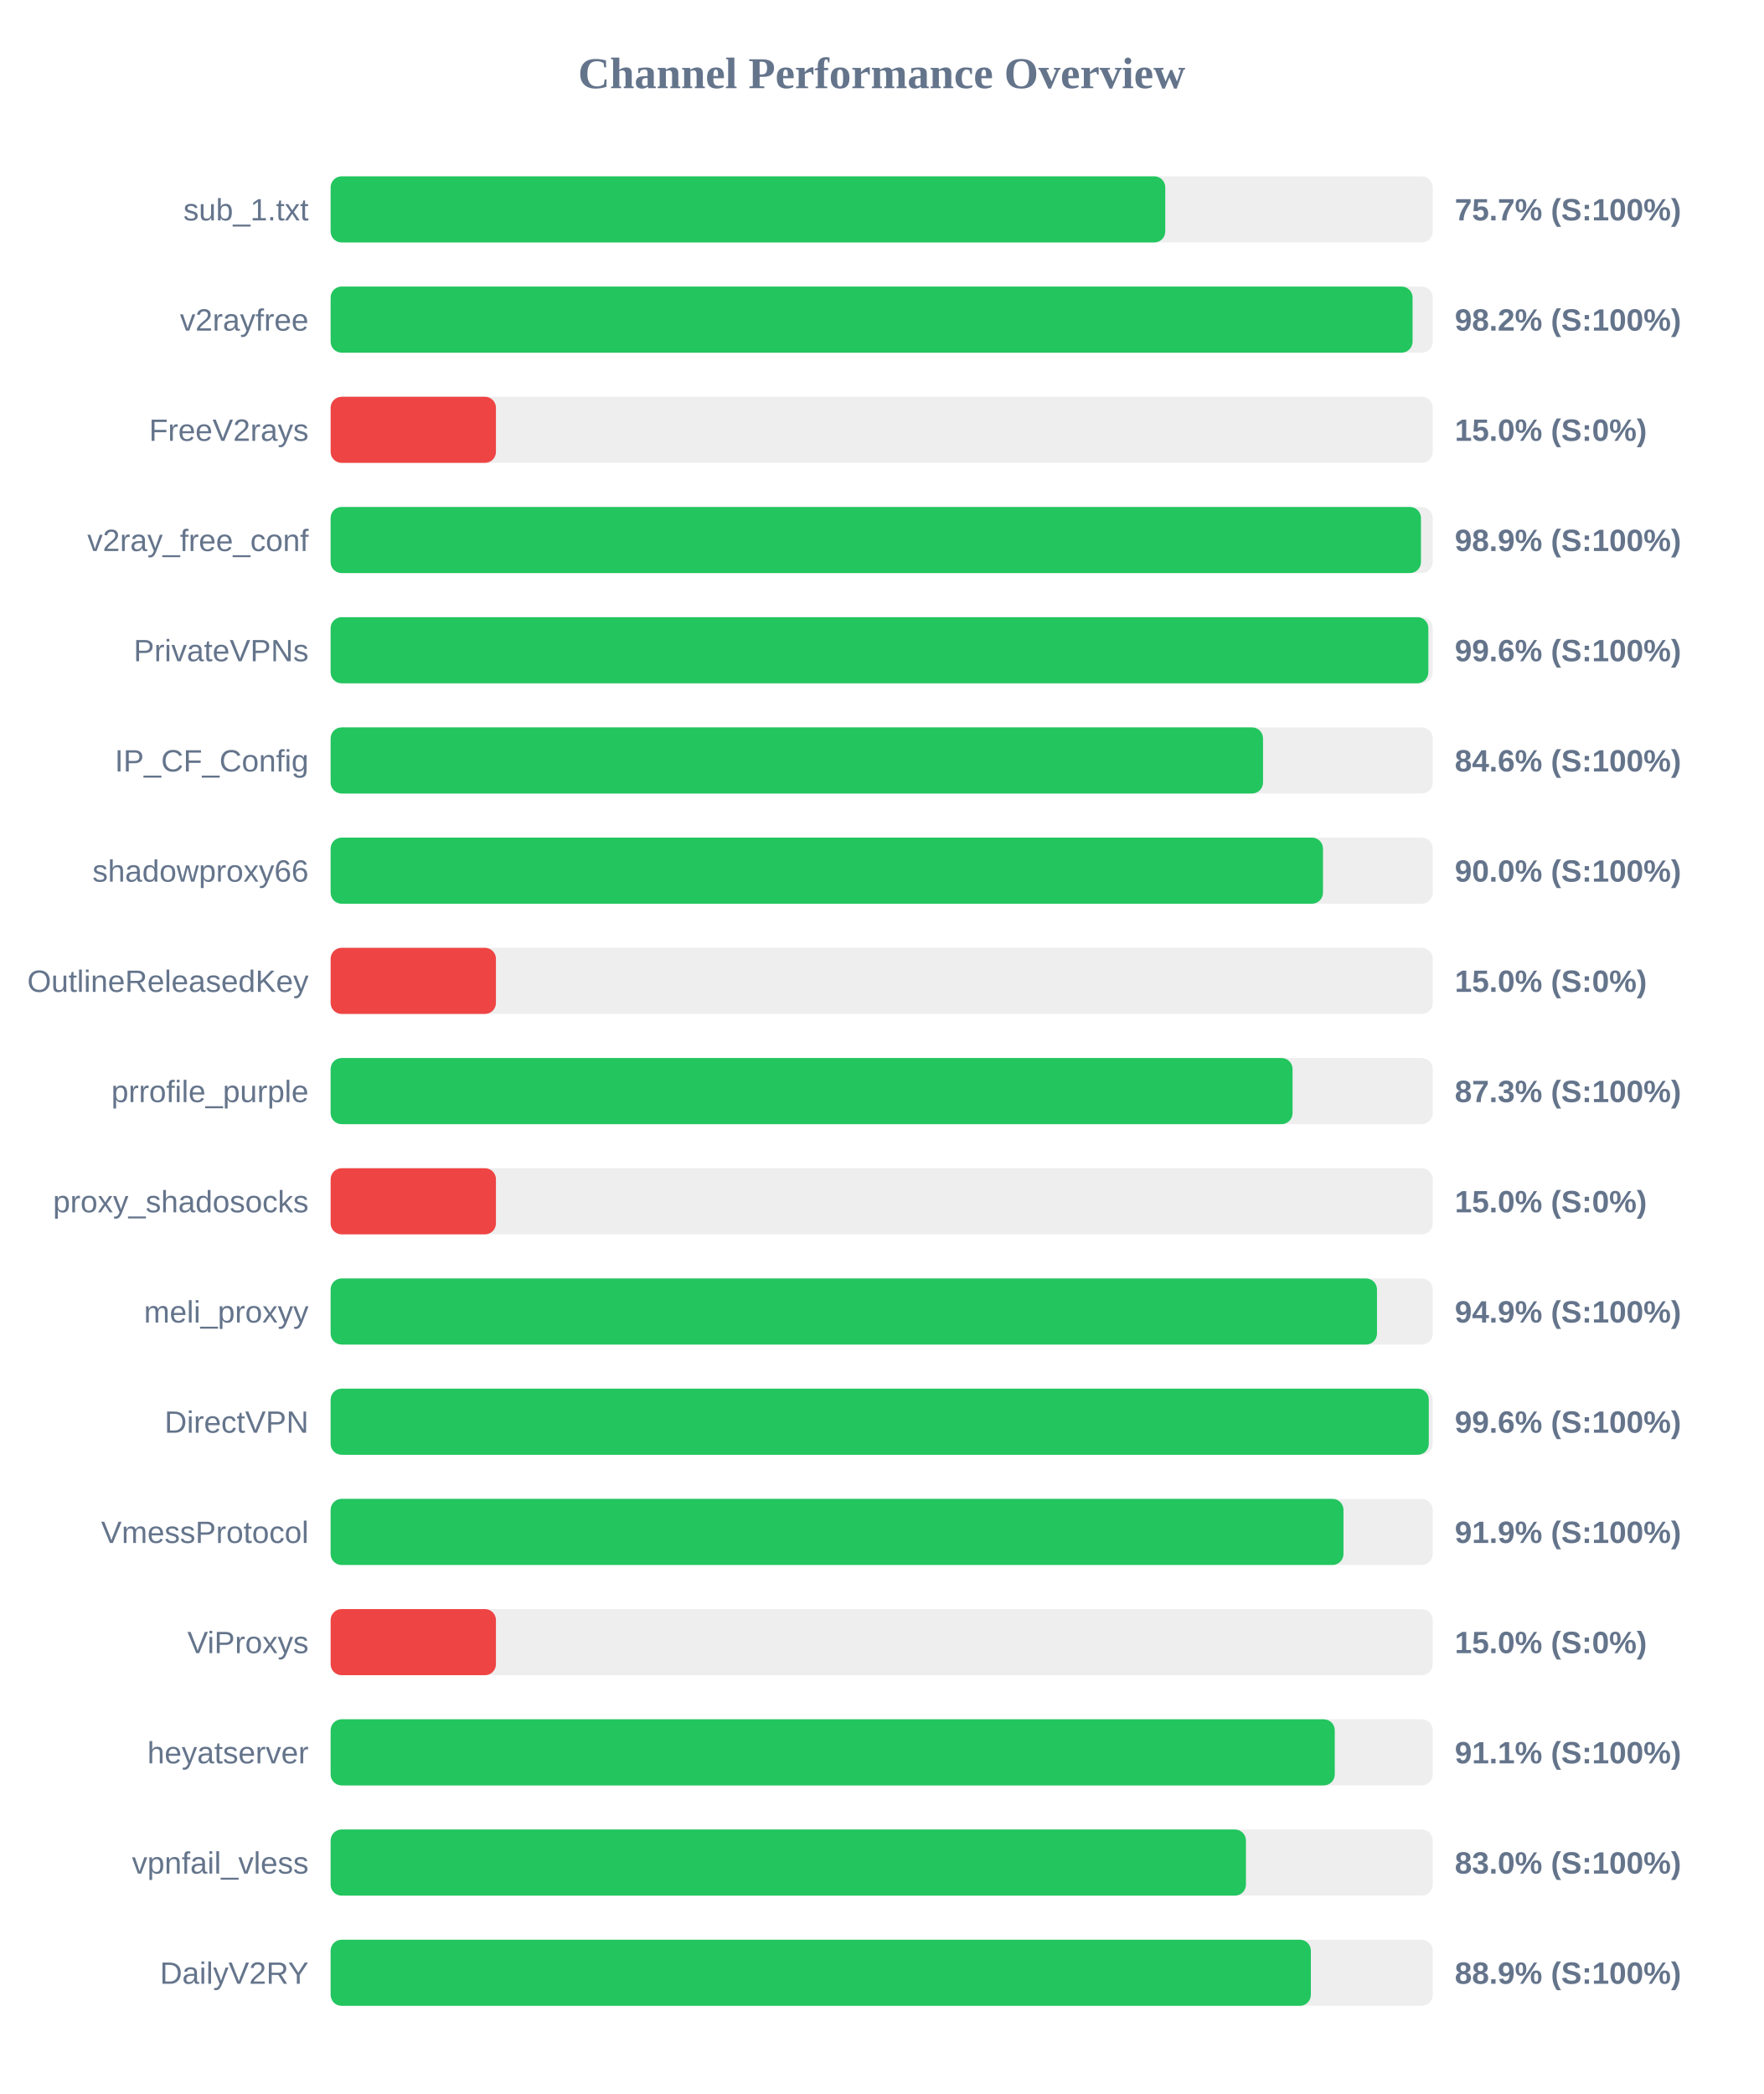
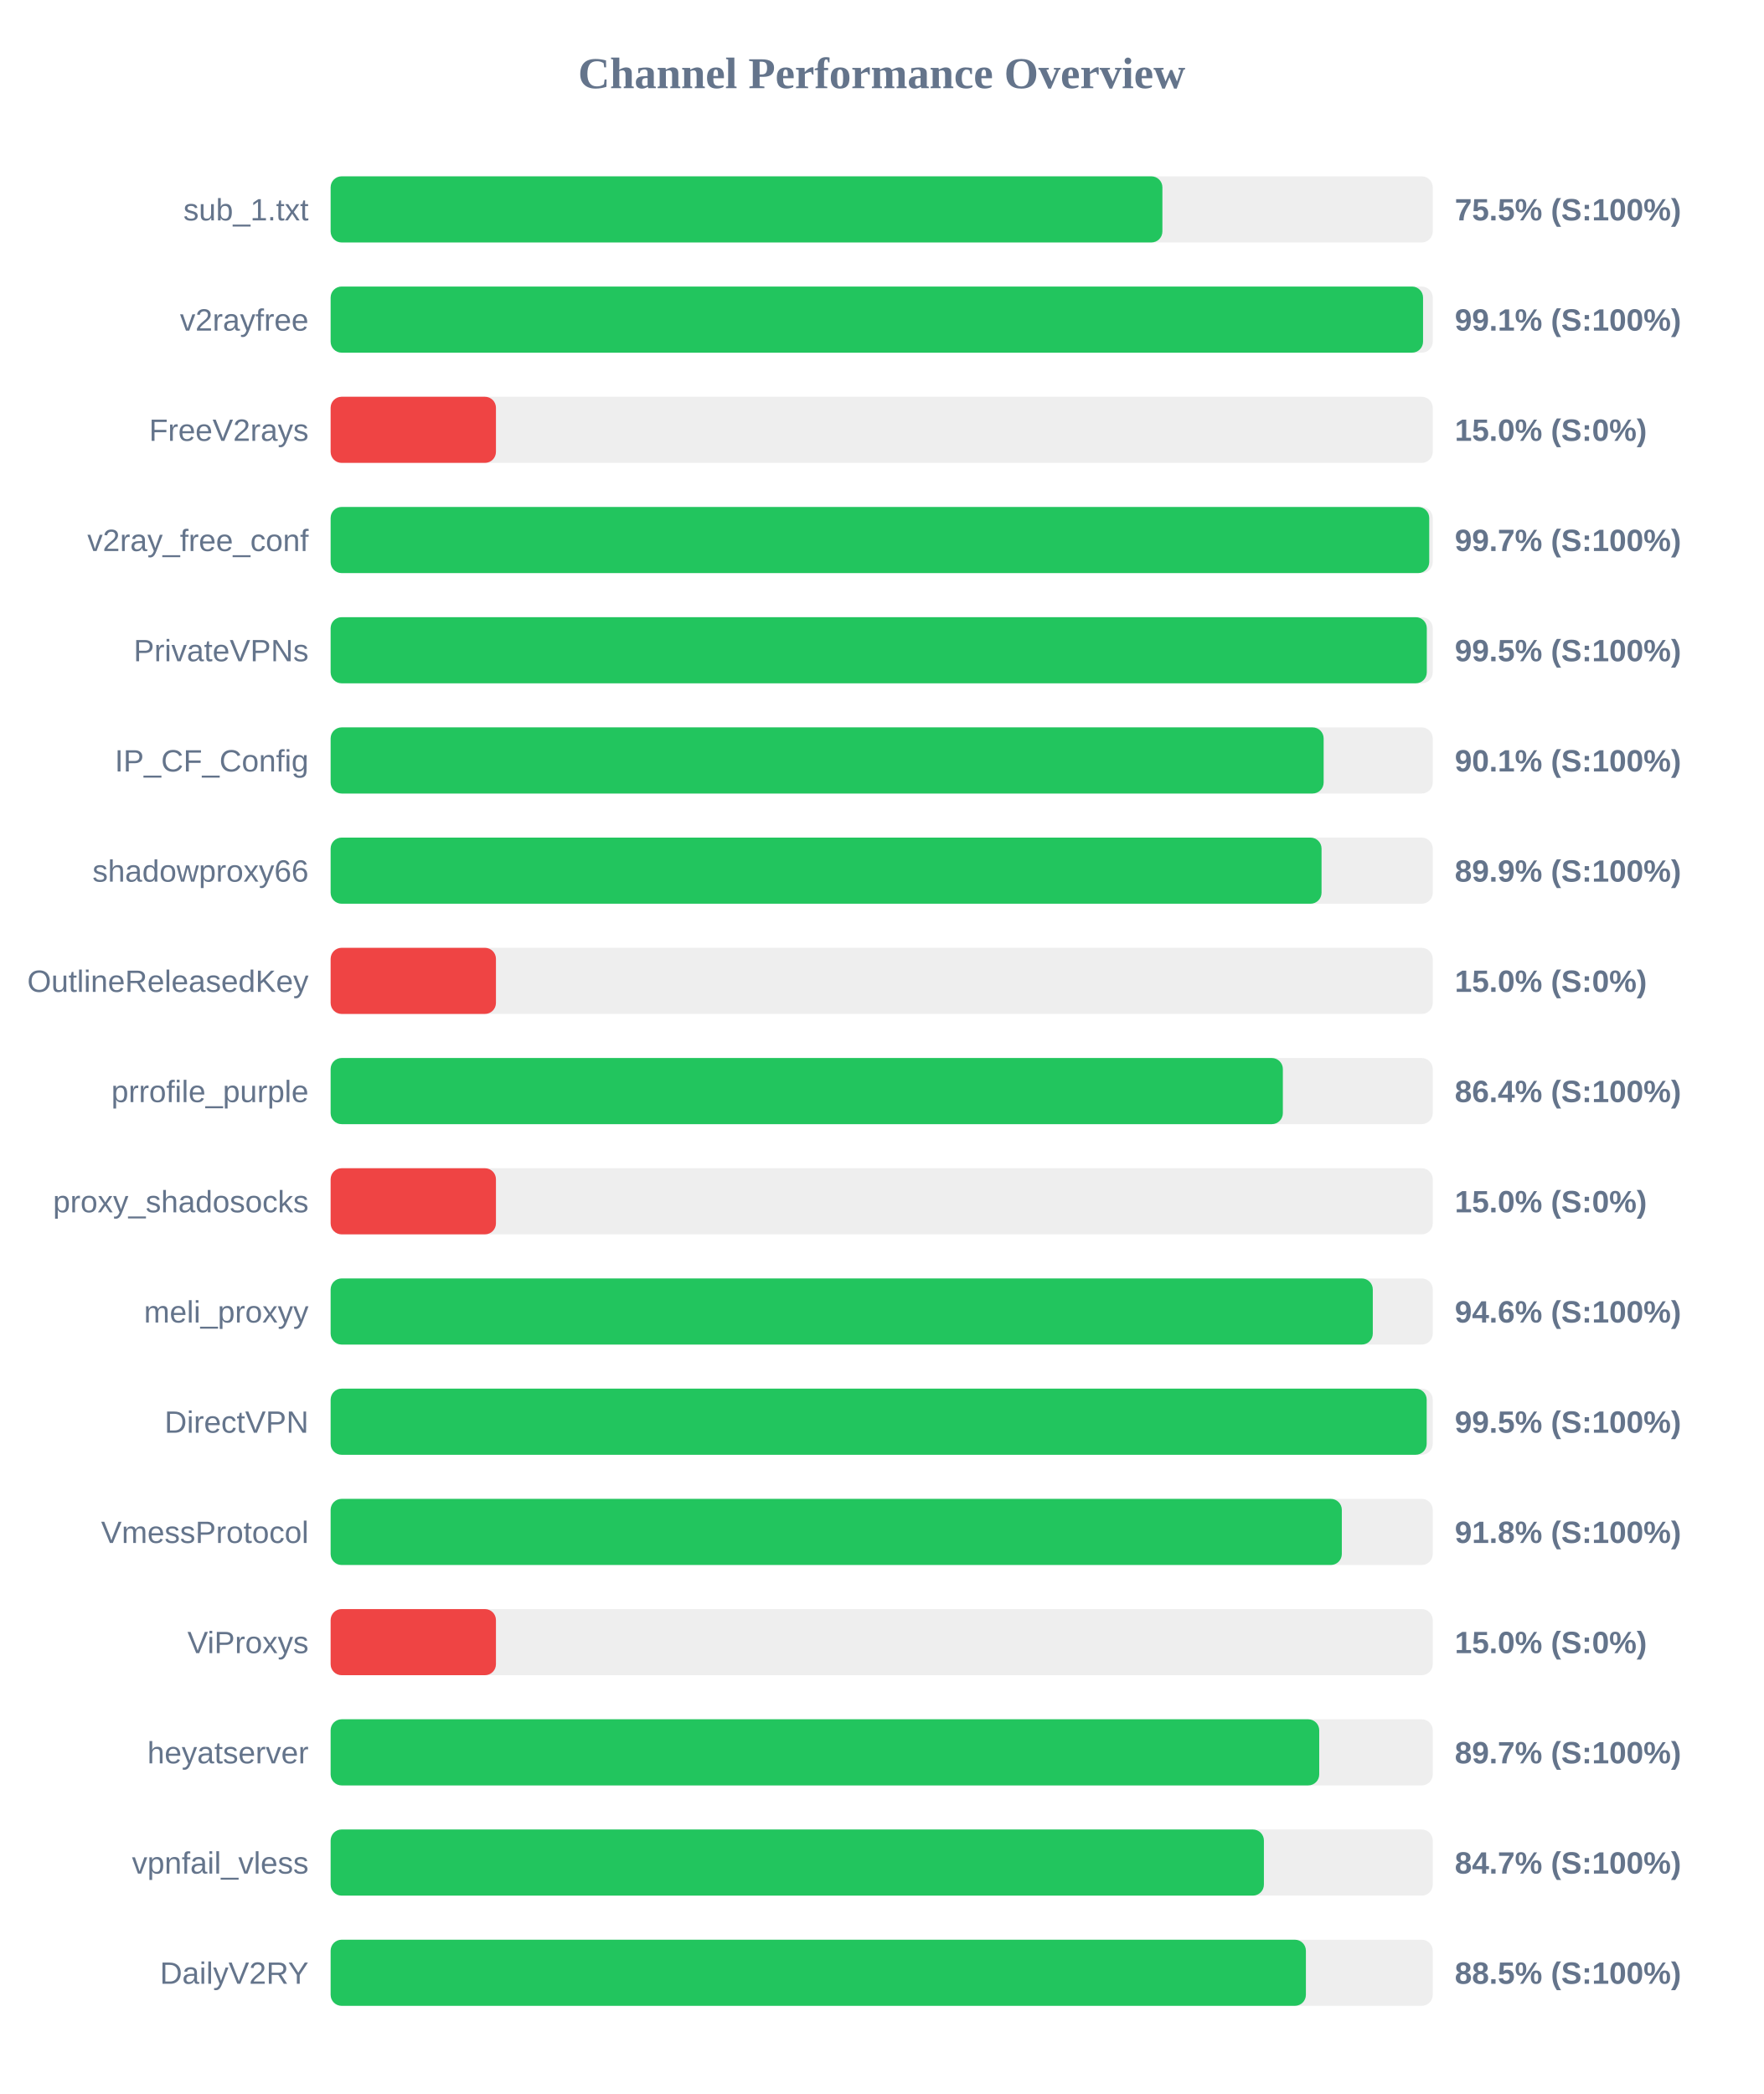
<svg xmlns="http://www.w3.org/2000/svg" width="800" height="950" version="1.1">
  <style>
        .row { font: 14px Arial; fill: #64748b; }
        .score { font: bold 14px Arial; fill: #64748b; }
    </style>
  <text x="400" y="40" text-anchor="middle" font-size="20px" font-weight="bold" fill="#64748b">Channel Performance Overview</text>
  <rect x="150" y="80" width="500" height="30" fill="#eee" rx="5" />
-   <rect x="150" y="80" width="378.65" height="30" fill="#22c55e" rx="5" />
+   <rect x="150" y="80" width="377.35" height="30" fill="#22c55e" rx="5" />
  <text x="140" y="100" text-anchor="end" class="row">sub_1.txt</text>
-   <text x="660" y="100" text-anchor="start" class="score">75.7% (S:100%)</text>
+   <text x="660" y="100" text-anchor="start" class="score">75.5% (S:100%)</text>
  <rect x="150" y="130" width="500" height="30" fill="#eee" rx="5" />
-   <rect x="150" y="130" width="490.85" height="30" fill="#22c55e" rx="5" />
+   <rect x="150" y="130" width="495.6" height="30" fill="#22c55e" rx="5" />
  <text x="140" y="150" text-anchor="end" class="row">v2rayfree</text>
-   <text x="660" y="150" text-anchor="start" class="score">98.2% (S:100%)</text>
+   <text x="660" y="150" text-anchor="start" class="score">99.1% (S:100%)</text>
  <rect x="150" y="180" width="500" height="30" fill="#eee" rx="5" />
  <rect x="150" y="180" width="75.0" height="30" fill="#ef4444" rx="5" />
  <text x="140" y="200" text-anchor="end" class="row">FreeV2rays</text>
  <text x="660" y="200" text-anchor="start" class="score">15.0% (S:0%)</text>
  <rect x="150" y="230" width="500" height="30" fill="#eee" rx="5" />
-   <rect x="150" y="230" width="494.65" height="30" fill="#22c55e" rx="5" />
+   <rect x="150" y="230" width="498.4" height="30" fill="#22c55e" rx="5" />
  <text x="140" y="250" text-anchor="end" class="row">v2ray_free_conf</text>
-   <text x="660" y="250" text-anchor="start" class="score">98.9% (S:100%)</text>
+   <text x="660" y="250" text-anchor="start" class="score">99.7% (S:100%)</text>
  <rect x="150" y="280" width="500" height="30" fill="#eee" rx="5" />
-   <rect x="150" y="280" width="498.0" height="30" fill="#22c55e" rx="5" />
+   <rect x="150" y="280" width="497.3" height="30" fill="#22c55e" rx="5" />
  <text x="140" y="300" text-anchor="end" class="row">PrivateVPNs</text>
-   <text x="660" y="300" text-anchor="start" class="score">99.6% (S:100%)</text>
+   <text x="660" y="300" text-anchor="start" class="score">99.5% (S:100%)</text>
  <rect x="150" y="330" width="500" height="30" fill="#eee" rx="5" />
-   <rect x="150" y="330" width="423.0" height="30" fill="#22c55e" rx="5" />
+   <rect x="150" y="330" width="450.5" height="30" fill="#22c55e" rx="5" />
  <text x="140" y="350" text-anchor="end" class="row">IP_CF_Config</text>
-   <text x="660" y="350" text-anchor="start" class="score">84.6% (S:100%)</text>
+   <text x="660" y="350" text-anchor="start" class="score">90.1% (S:100%)</text>
  <rect x="150" y="380" width="500" height="30" fill="#eee" rx="5" />
-   <rect x="150" y="380" width="450.2" height="30" fill="#22c55e" rx="5" />
+   <rect x="150" y="380" width="449.55" height="30" fill="#22c55e" rx="5" />
  <text x="140" y="400" text-anchor="end" class="row">shadowproxy66</text>
-   <text x="660" y="400" text-anchor="start" class="score">90.0% (S:100%)</text>
+   <text x="660" y="400" text-anchor="start" class="score">89.9% (S:100%)</text>
  <rect x="150" y="430" width="500" height="30" fill="#eee" rx="5" />
  <rect x="150" y="430" width="75.0" height="30" fill="#ef4444" rx="5" />
  <text x="140" y="450" text-anchor="end" class="row">OutlineReleasedKey</text>
  <text x="660" y="450" text-anchor="start" class="score">15.0% (S:0%)</text>
  <rect x="150" y="480" width="500" height="30" fill="#eee" rx="5" />
-   <rect x="150" y="480" width="436.4" height="30" fill="#22c55e" rx="5" />
+   <rect x="150" y="480" width="432.0" height="30" fill="#22c55e" rx="5" />
  <text x="140" y="500" text-anchor="end" class="row">prrofile_purple</text>
-   <text x="660" y="500" text-anchor="start" class="score">87.3% (S:100%)</text>
+   <text x="660" y="500" text-anchor="start" class="score">86.4% (S:100%)</text>
  <rect x="150" y="530" width="500" height="30" fill="#eee" rx="5" />
  <rect x="150" y="530" width="75.0" height="30" fill="#ef4444" rx="5" />
  <text x="140" y="550" text-anchor="end" class="row">proxy_shadosocks</text>
  <text x="660" y="550" text-anchor="start" class="score">15.0% (S:0%)</text>
  <rect x="150" y="580" width="500" height="30" fill="#eee" rx="5" />
-   <rect x="150" y="580" width="474.7" height="30" fill="#22c55e" rx="5" />
+   <rect x="150" y="580" width="472.8" height="30" fill="#22c55e" rx="5" />
  <text x="140" y="600" text-anchor="end" class="row">meli_proxyy</text>
-   <text x="660" y="600" text-anchor="start" class="score">94.9% (S:100%)</text>
+   <text x="660" y="600" text-anchor="start" class="score">94.6% (S:100%)</text>
  <rect x="150" y="630" width="500" height="30" fill="#eee" rx="5" />
-   <rect x="150" y="630" width="498.2" height="30" fill="#22c55e" rx="5" />
+   <rect x="150" y="630" width="497.25" height="30" fill="#22c55e" rx="5" />
  <text x="140" y="650" text-anchor="end" class="row">DirectVPN</text>
-   <text x="660" y="650" text-anchor="start" class="score">99.6% (S:100%)</text>
+   <text x="660" y="650" text-anchor="start" class="score">99.5% (S:100%)</text>
  <rect x="150" y="680" width="500" height="30" fill="#eee" rx="5" />
-   <rect x="150" y="680" width="459.5" height="30" fill="#22c55e" rx="5" />
+   <rect x="150" y="680" width="458.75" height="30" fill="#22c55e" rx="5" />
  <text x="140" y="700" text-anchor="end" class="row">VmessProtocol</text>
-   <text x="660" y="700" text-anchor="start" class="score">91.9% (S:100%)</text>
+   <text x="660" y="700" text-anchor="start" class="score">91.8% (S:100%)</text>
  <rect x="150" y="730" width="500" height="30" fill="#eee" rx="5" />
  <rect x="150" y="730" width="75.0" height="30" fill="#ef4444" rx="5" />
  <text x="140" y="750" text-anchor="end" class="row">ViProxys</text>
  <text x="660" y="750" text-anchor="start" class="score">15.0% (S:0%)</text>
  <rect x="150" y="780" width="500" height="30" fill="#eee" rx="5" />
-   <rect x="150" y="780" width="455.55" height="30" fill="#22c55e" rx="5" />
+   <rect x="150" y="780" width="448.5" height="30" fill="#22c55e" rx="5" />
  <text x="140" y="800" text-anchor="end" class="row">heyatserver</text>
-   <text x="660" y="800" text-anchor="start" class="score">91.1% (S:100%)</text>
+   <text x="660" y="800" text-anchor="start" class="score">89.7% (S:100%)</text>
  <rect x="150" y="830" width="500" height="30" fill="#eee" rx="5" />
-   <rect x="150" y="830" width="415.25" height="30" fill="#22c55e" rx="5" />
+   <rect x="150" y="830" width="423.4" height="30" fill="#22c55e" rx="5" />
  <text x="140" y="850" text-anchor="end" class="row">vpnfail_vless</text>
-   <text x="660" y="850" text-anchor="start" class="score">83.0% (S:100%)</text>
+   <text x="660" y="850" text-anchor="start" class="score">84.7% (S:100%)</text>
  <rect x="150" y="880" width="500" height="30" fill="#eee" rx="5" />
-   <rect x="150" y="880" width="444.7" height="30" fill="#22c55e" rx="5" />
+   <rect x="150" y="880" width="442.45" height="30" fill="#22c55e" rx="5" />
  <text x="140" y="900" text-anchor="end" class="row">DailyV2RY</text>
-   <text x="660" y="900" text-anchor="start" class="score">88.9% (S:100%)</text>
+   <text x="660" y="900" text-anchor="start" class="score">88.5% (S:100%)</text>
</svg>
